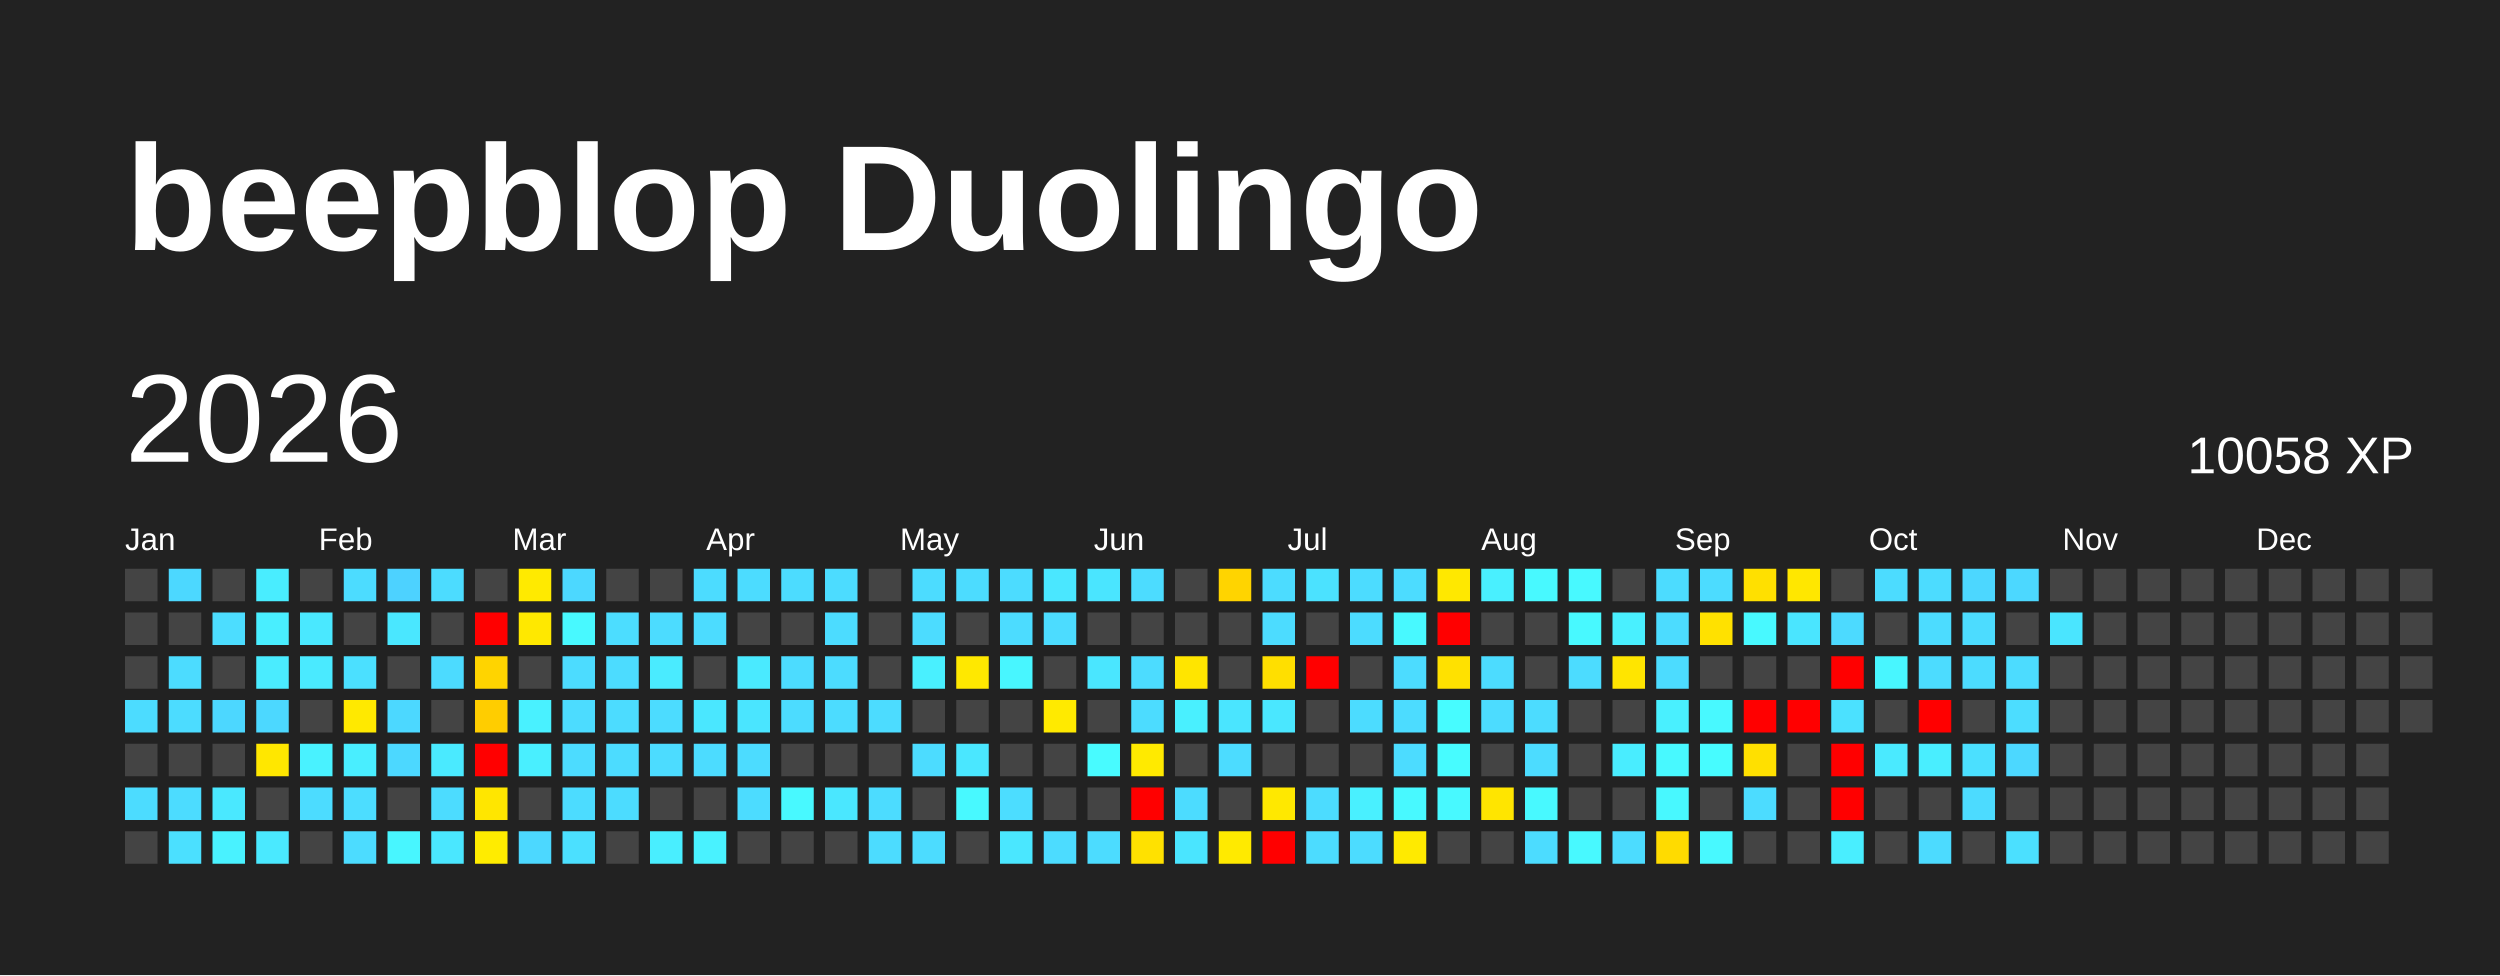
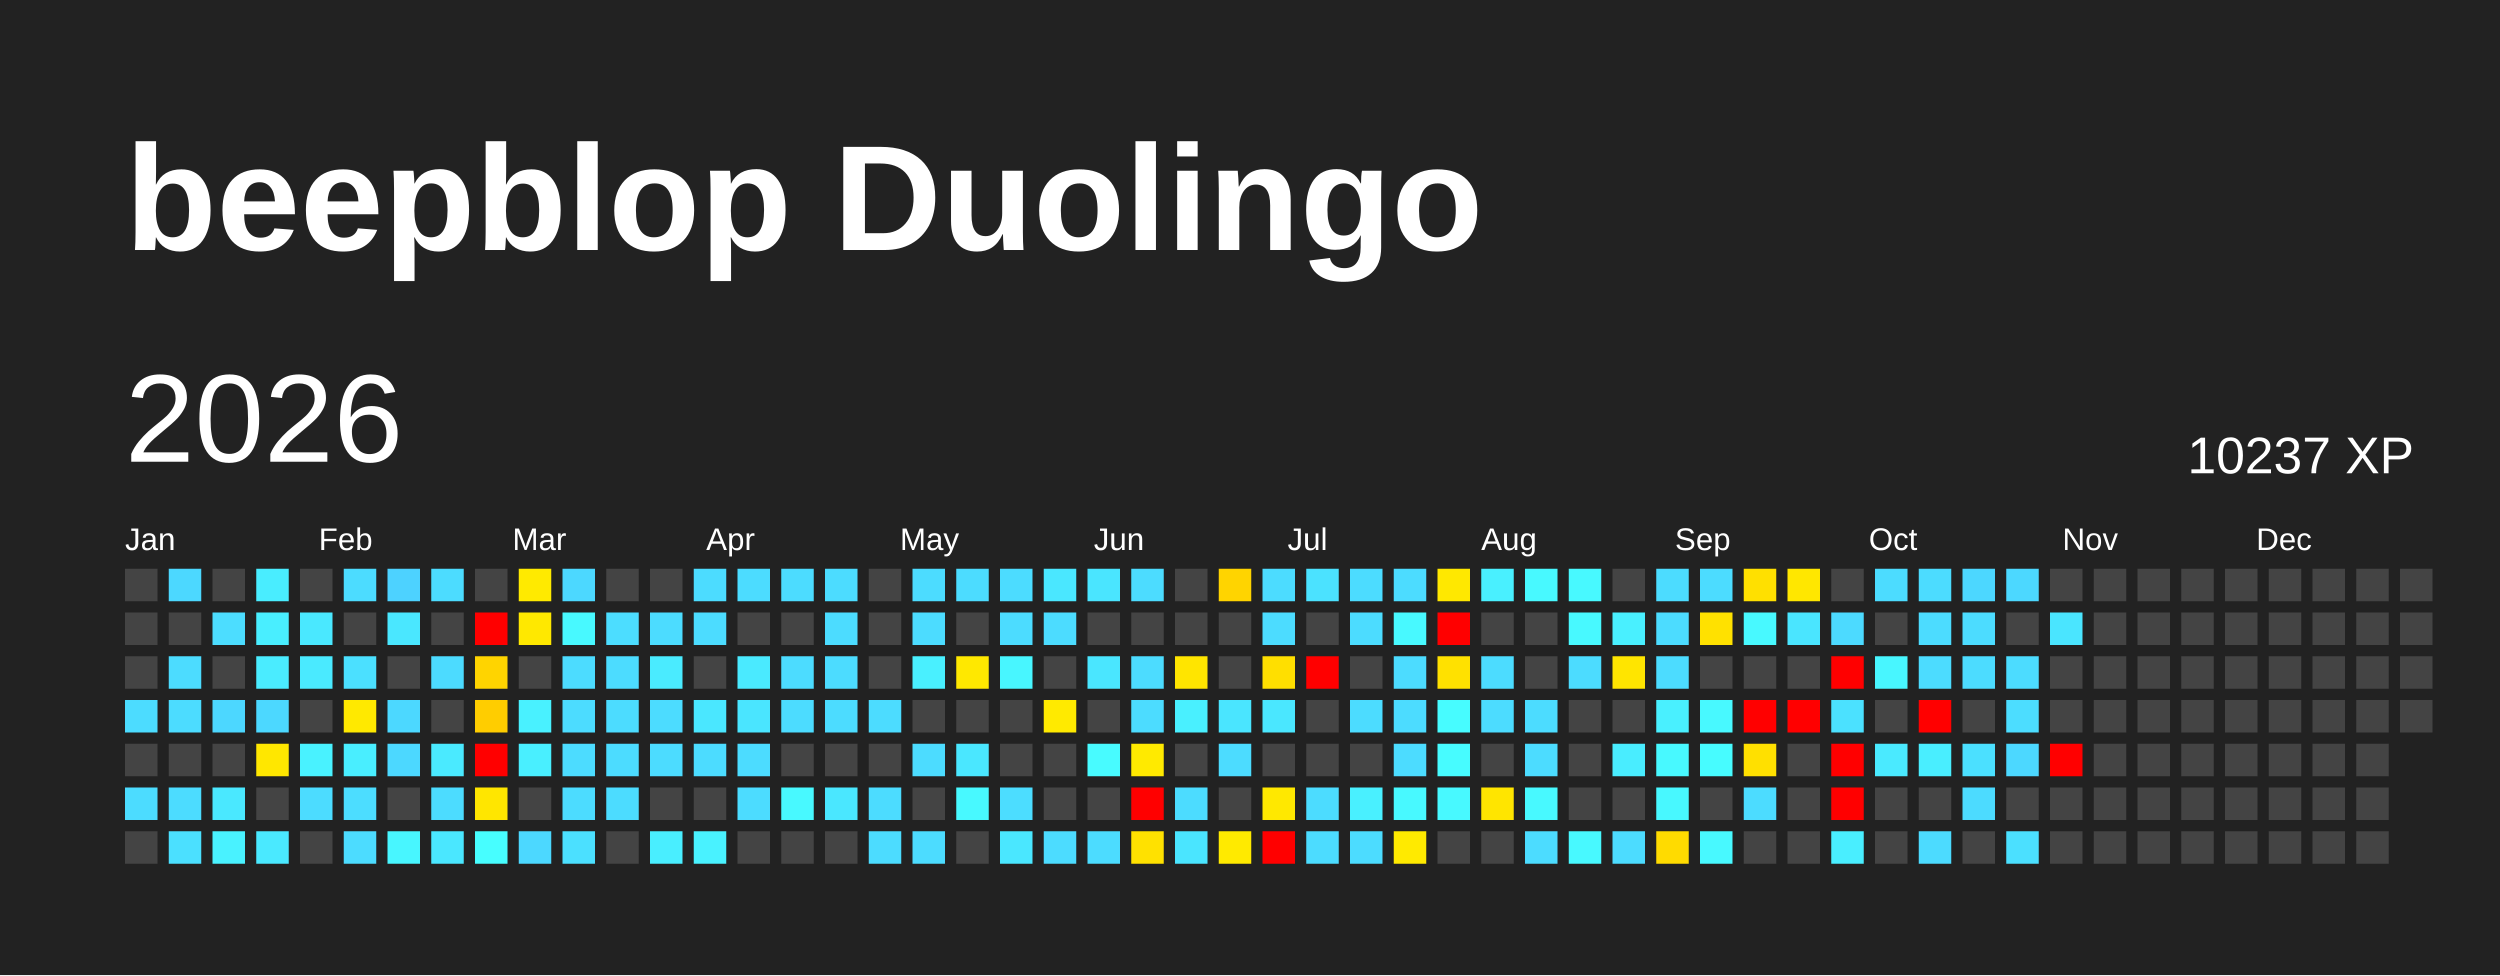
<svg xmlns="http://www.w3.org/2000/svg" baseProfile="full" height="78mm" version="1.1" viewBox="0,0,200,78" width="200mm">
  <defs />
  <rect fill="#222222" height="78" width="200" x="0" y="0" />
  <text fill="#FFFFFF" style="font-size:12px; font-family:Arial; font-weight:bold;" x="10" y="20">beepblop Duolingo</text>
  <text dominant-baseline="hanging" fill="#FFFFFF" style="font-size:10.0px; font-family:Arial;" x="10" y="30">2026</text>
-   <text dominant-baseline="hanging" fill="#FFFFFF" style="font-size:4.125px; font-family:Arial;" x="175" y="35">10058 XP</text>
+   <text dominant-baseline="hanging" fill="#FFFFFF" style="font-size:4.125px; font-family:Arial;" x="175" y="35">10237 XP</text>
  <text fill="#FFFFFF" style="font-size:2.5px; font-family:Arial" x="10.0" y="44">Jan</text>
  <text fill="#FFFFFF" style="font-size:2.5px; font-family:Arial" x="25.5" y="44">Feb</text>
  <text fill="#FFFFFF" style="font-size:2.5px; font-family:Arial" x="41.0" y="44">Mar</text>
  <text fill="#FFFFFF" style="font-size:2.5px; font-family:Arial" x="56.5" y="44">Apr</text>
  <text fill="#FFFFFF" style="font-size:2.5px; font-family:Arial" x="72.0" y="44">May</text>
  <text fill="#FFFFFF" style="font-size:2.5px; font-family:Arial" x="87.5" y="44">Jun</text>
  <text fill="#FFFFFF" style="font-size:2.5px; font-family:Arial" x="103.0" y="44">Jul</text>
  <text fill="#FFFFFF" style="font-size:2.5px; font-family:Arial" x="118.5" y="44">Aug</text>
  <text fill="#FFFFFF" style="font-size:2.5px; font-family:Arial" x="134.0" y="44">Sep</text>
  <text fill="#FFFFFF" style="font-size:2.5px; font-family:Arial" x="149.5" y="44">Oct</text>
  <text fill="#FFFFFF" style="font-size:2.5px; font-family:Arial" x="165.0" y="44">Nov</text>
  <text fill="#FFFFFF" style="font-size:2.5px; font-family:Arial" x="180.5" y="44">Dec</text>
  <rect fill="#444444" height="2.6" width="2.6" x="10.0" y="45.5" />
  <rect fill="#444444" height="2.6" width="2.6" x="10.0" y="49.0" />
  <rect fill="#444444" height="2.6" width="2.6" x="10.0" y="52.5" />
  <rect fill="#4cdcff" height="2.6" width="2.6" x="10.0" y="56.0" />
  <rect fill="#444444" height="2.6" width="2.6" x="10.0" y="59.5" />
  <rect fill="#4cdcff" height="2.6" width="2.6" x="10.0" y="63.0" />
  <rect fill="#444444" height="2.6" width="2.6" x="10.0" y="66.5" />
  <rect fill="#4cd8ff" height="2.6" width="2.6" x="13.5" y="45.5" />
  <rect fill="#444444" height="2.6" width="2.6" x="13.5" y="49.0" />
  <rect fill="#4cdcff" height="2.6" width="2.6" x="13.5" y="52.5" />
  <rect fill="#4cdcff" height="2.6" width="2.6" x="13.5" y="56.0" />
  <rect fill="#444444" height="2.6" width="2.6" x="13.5" y="59.5" />
  <rect fill="#4cdcff" height="2.6" width="2.6" x="13.5" y="63.0" />
  <rect fill="#4be0ff" height="2.6" width="2.6" x="13.5" y="66.5" />
  <rect fill="#444444" height="2.6" width="2.6" x="17.0" y="45.5" />
  <rect fill="#4cddff" height="2.6" width="2.6" x="17.0" y="49.0" />
  <rect fill="#444444" height="2.6" width="2.6" x="17.0" y="52.5" />
  <rect fill="#4cd7ff" height="2.6" width="2.6" x="17.0" y="56.0" />
  <rect fill="#444444" height="2.6" width="2.6" x="17.0" y="59.5" />
  <rect fill="#4ae8ff" height="2.6" width="2.6" x="17.0" y="63.0" />
  <rect fill="#49f2ff" height="2.6" width="2.6" x="17.0" y="66.5" />
  <rect fill="#49edff" height="2.6" width="2.6" x="20.5" y="45.5" />
  <rect fill="#49eeff" height="2.6" width="2.6" x="20.5" y="49.0" />
  <rect fill="#4aecff" height="2.6" width="2.6" x="20.5" y="52.5" />
  <rect fill="#4cd8ff" height="2.6" width="2.6" x="20.5" y="56.0" />
  <rect fill="#ffe700" height="2.6" width="2.6" x="20.5" y="59.5" />
  <rect fill="#444444" height="2.6" width="2.6" x="20.5" y="63.0" />
  <rect fill="#4ae9ff" height="2.6" width="2.6" x="20.5" y="66.5" />
  <rect fill="#444444" height="2.6" width="2.6" x="24.0" y="45.5" />
  <rect fill="#4ae8ff" height="2.6" width="2.6" x="24.0" y="49.0" />
  <rect fill="#4aeaff" height="2.6" width="2.6" x="24.0" y="52.5" />
  <rect fill="#444444" height="2.6" width="2.6" x="24.0" y="56.0" />
  <rect fill="#49f2ff" height="2.6" width="2.6" x="24.0" y="59.5" />
  <rect fill="#4cdcff" height="2.6" width="2.6" x="24.0" y="63.0" />
  <rect fill="#444444" height="2.6" width="2.6" x="24.0" y="66.5" />
  <rect fill="#4cdcff" height="2.6" width="2.6" x="27.5" y="45.5" />
  <rect fill="#444444" height="2.6" width="2.6" x="27.5" y="49.0" />
  <rect fill="#4be0ff" height="2.6" width="2.6" x="27.5" y="52.5" />
  <rect fill="#ffe900" height="2.6" width="2.6" x="27.5" y="56.0" />
  <rect fill="#49eeff" height="2.6" width="2.6" x="27.5" y="59.5" />
  <rect fill="#4cddff" height="2.6" width="2.6" x="27.5" y="63.0" />
  <rect fill="#4cdcff" height="2.6" width="2.6" x="27.5" y="66.5" />
  <rect fill="#4dd2ff" height="2.6" width="2.6" x="31.0" y="45.5" />
  <rect fill="#4ae7ff" height="2.6" width="2.6" x="31.0" y="49.0" />
  <rect fill="#444444" height="2.6" width="2.6" x="31.0" y="52.5" />
  <rect fill="#4cd8ff" height="2.6" width="2.6" x="31.0" y="56.0" />
  <rect fill="#4cd8ff" height="2.6" width="2.6" x="31.0" y="59.5" />
  <rect fill="#444444" height="2.6" width="2.6" x="31.0" y="63.0" />
  <rect fill="#48f6ff" height="2.6" width="2.6" x="31.0" y="66.5" />
  <rect fill="#4cdcff" height="2.6" width="2.6" x="34.5" y="45.5" />
  <rect fill="#444444" height="2.6" width="2.6" x="34.5" y="49.0" />
  <rect fill="#4cdbff" height="2.6" width="2.6" x="34.5" y="52.5" />
  <rect fill="#444444" height="2.6" width="2.6" x="34.5" y="56.0" />
  <rect fill="#4aeaff" height="2.6" width="2.6" x="34.5" y="59.5" />
  <rect fill="#4cdcff" height="2.6" width="2.6" x="34.5" y="63.0" />
  <rect fill="#4ae7ff" height="2.6" width="2.6" x="34.5" y="66.5" />
  <rect fill="#444444" height="2.6" width="2.6" x="38.0" y="45.5" />
  <rect fill="red" height="2.6" width="2.6" x="38.0" y="49.0" />
  <rect fill="#ffd400" height="2.6" width="2.6" x="38.0" y="52.5" />
  <rect fill="#ffcd00" height="2.6" width="2.6" x="38.0" y="56.0" />
  <rect fill="red" height="2.6" width="2.6" x="38.0" y="59.5" />
  <rect fill="#ffe600" height="2.6" width="2.6" x="38.0" y="63.0" />
-   <rect fill="#ffec00" height="2.6" width="2.6" x="38.0" y="66.5" />
+   <rect fill="#47feff" height="2.6" width="2.6" x="38.0" y="66.5" />
  <rect fill="#ffea00" height="2.6" width="2.6" x="41.5" y="45.5" />
  <rect fill="#ffe800" height="2.6" width="2.6" x="41.5" y="49.0" />
  <rect fill="#444444" height="2.6" width="2.6" x="41.5" y="52.5" />
  <rect fill="#49f1ff" height="2.6" width="2.6" x="41.5" y="56.0" />
  <rect fill="#49efff" height="2.6" width="2.6" x="41.5" y="59.5" />
  <rect fill="#444444" height="2.6" width="2.6" x="41.5" y="63.0" />
  <rect fill="#4cd8ff" height="2.6" width="2.6" x="41.5" y="66.5" />
  <rect fill="#4cd8ff" height="2.6" width="2.6" x="45.0" y="45.5" />
  <rect fill="#48f9ff" height="2.6" width="2.6" x="45.0" y="49.0" />
  <rect fill="#4cdcff" height="2.6" width="2.6" x="45.0" y="52.5" />
  <rect fill="#4cdcff" height="2.6" width="2.6" x="45.0" y="56.0" />
  <rect fill="#4cdcff" height="2.6" width="2.6" x="45.0" y="59.5" />
  <rect fill="#4cdcff" height="2.6" width="2.6" x="45.0" y="63.0" />
  <rect fill="#4be0ff" height="2.6" width="2.6" x="45.0" y="66.5" />
  <rect fill="#444444" height="2.6" width="2.6" x="48.5" y="45.5" />
  <rect fill="#4cddff" height="2.6" width="2.6" x="48.5" y="49.0" />
  <rect fill="#4cdcff" height="2.6" width="2.6" x="48.5" y="52.5" />
  <rect fill="#4cdcff" height="2.6" width="2.6" x="48.5" y="56.0" />
  <rect fill="#4cdcff" height="2.6" width="2.6" x="48.5" y="59.5" />
  <rect fill="#4cdcff" height="2.6" width="2.6" x="48.5" y="63.0" />
  <rect fill="#444444" height="2.6" width="2.6" x="48.5" y="66.5" />
  <rect fill="#444444" height="2.6" width="2.6" x="52.0" y="45.5" />
  <rect fill="#4cdcff" height="2.6" width="2.6" x="52.0" y="49.0" />
  <rect fill="#4aebff" height="2.6" width="2.6" x="52.0" y="52.5" />
  <rect fill="#4cdcff" height="2.6" width="2.6" x="52.0" y="56.0" />
  <rect fill="#4cdcff" height="2.6" width="2.6" x="52.0" y="59.5" />
  <rect fill="#444444" height="2.6" width="2.6" x="52.0" y="63.0" />
  <rect fill="#49eeff" height="2.6" width="2.6" x="52.0" y="66.5" />
  <rect fill="#4cdcff" height="2.6" width="2.6" x="55.5" y="45.5" />
  <rect fill="#4cdcff" height="2.6" width="2.6" x="55.5" y="49.0" />
  <rect fill="#444444" height="2.6" width="2.6" x="55.5" y="52.5" />
  <rect fill="#4ae7ff" height="2.6" width="2.6" x="55.5" y="56.0" />
  <rect fill="#4cdcff" height="2.6" width="2.6" x="55.5" y="59.5" />
  <rect fill="#444444" height="2.6" width="2.6" x="55.5" y="63.0" />
  <rect fill="#49f2ff" height="2.6" width="2.6" x="55.5" y="66.5" />
  <rect fill="#4cdcff" height="2.6" width="2.6" x="59.0" y="45.5" />
  <rect fill="#444444" height="2.6" width="2.6" x="59.0" y="49.0" />
  <rect fill="#4aeaff" height="2.6" width="2.6" x="59.0" y="52.5" />
  <rect fill="#4ae5ff" height="2.6" width="2.6" x="59.0" y="56.0" />
  <rect fill="#4cdcff" height="2.6" width="2.6" x="59.0" y="59.5" />
  <rect fill="#4cdcff" height="2.6" width="2.6" x="59.0" y="63.0" />
  <rect fill="#444444" height="2.6" width="2.6" x="59.0" y="66.5" />
  <rect fill="#4cdcff" height="2.6" width="2.6" x="62.5" y="45.5" />
  <rect fill="#444444" height="2.6" width="2.6" x="62.5" y="49.0" />
  <rect fill="#4cdcff" height="2.6" width="2.6" x="62.5" y="52.5" />
  <rect fill="#4cdcff" height="2.6" width="2.6" x="62.5" y="56.0" />
  <rect fill="#444444" height="2.6" width="2.6" x="62.5" y="59.5" />
  <rect fill="#48f9ff" height="2.6" width="2.6" x="62.5" y="63.0" />
  <rect fill="#444444" height="2.6" width="2.6" x="62.5" y="66.5" />
  <rect fill="#4cdcff" height="2.6" width="2.6" x="66.0" y="45.5" />
  <rect fill="#4cdcff" height="2.6" width="2.6" x="66.0" y="49.0" />
  <rect fill="#4cdcff" height="2.6" width="2.6" x="66.0" y="52.5" />
  <rect fill="#4cdcff" height="2.6" width="2.6" x="66.0" y="56.0" />
  <rect fill="#444444" height="2.6" width="2.6" x="66.0" y="59.5" />
  <rect fill="#4ae7ff" height="2.6" width="2.6" x="66.0" y="63.0" />
  <rect fill="#444444" height="2.6" width="2.6" x="66.0" y="66.5" />
  <rect fill="#444444" height="2.6" width="2.6" x="69.5" y="45.5" />
  <rect fill="#444444" height="2.6" width="2.6" x="69.5" y="49.0" />
  <rect fill="#444444" height="2.6" width="2.6" x="69.5" y="52.5" />
  <rect fill="#4cdcff" height="2.6" width="2.6" x="69.5" y="56.0" />
  <rect fill="#444444" height="2.6" width="2.6" x="69.5" y="59.5" />
  <rect fill="#4cdcff" height="2.6" width="2.6" x="69.5" y="63.0" />
  <rect fill="#4cdcff" height="2.6" width="2.6" x="69.5" y="66.5" />
  <rect fill="#4cdcff" height="2.6" width="2.6" x="73.0" y="45.5" />
  <rect fill="#4cdcff" height="2.6" width="2.6" x="73.0" y="49.0" />
  <rect fill="#49f0ff" height="2.6" width="2.6" x="73.0" y="52.5" />
  <rect fill="#444444" height="2.6" width="2.6" x="73.0" y="56.0" />
  <rect fill="#4cdcff" height="2.6" width="2.6" x="73.0" y="59.5" />
  <rect fill="#444444" height="2.6" width="2.6" x="73.0" y="63.0" />
  <rect fill="#4cdcff" height="2.6" width="2.6" x="73.0" y="66.5" />
  <rect fill="#4cdcff" height="2.6" width="2.6" x="76.5" y="45.5" />
  <rect fill="#444444" height="2.6" width="2.6" x="76.5" y="49.0" />
  <rect fill="#ffe800" height="2.6" width="2.6" x="76.5" y="52.5" />
  <rect fill="#444444" height="2.6" width="2.6" x="76.5" y="56.0" />
  <rect fill="#4ae7ff" height="2.6" width="2.6" x="76.5" y="59.5" />
  <rect fill="#48f9ff" height="2.6" width="2.6" x="76.5" y="63.0" />
  <rect fill="#444444" height="2.6" width="2.6" x="76.5" y="66.5" />
  <rect fill="#4cdcff" height="2.6" width="2.6" x="80.0" y="45.5" />
  <rect fill="#4cdcff" height="2.6" width="2.6" x="80.0" y="49.0" />
  <rect fill="#48f6ff" height="2.6" width="2.6" x="80.0" y="52.5" />
  <rect fill="#444444" height="2.6" width="2.6" x="80.0" y="56.0" />
  <rect fill="#444444" height="2.6" width="2.6" x="80.0" y="59.5" />
  <rect fill="#4cddff" height="2.6" width="2.6" x="80.0" y="63.0" />
  <rect fill="#4ae7ff" height="2.6" width="2.6" x="80.0" y="66.5" />
  <rect fill="#4ae7ff" height="2.6" width="2.6" x="83.5" y="45.5" />
  <rect fill="#4cdcff" height="2.6" width="2.6" x="83.5" y="49.0" />
  <rect fill="#444444" height="2.6" width="2.6" x="83.5" y="52.5" />
  <rect fill="#ffea00" height="2.6" width="2.6" x="83.5" y="56.0" />
  <rect fill="#444444" height="2.6" width="2.6" x="83.5" y="59.5" />
  <rect fill="#444444" height="2.6" width="2.6" x="83.5" y="63.0" />
  <rect fill="#4cdcff" height="2.6" width="2.6" x="83.5" y="66.5" />
  <rect fill="#4ae5ff" height="2.6" width="2.6" x="87.0" y="45.5" />
  <rect fill="#444444" height="2.6" width="2.6" x="87.0" y="49.0" />
  <rect fill="#4ae6ff" height="2.6" width="2.6" x="87.0" y="52.5" />
  <rect fill="#444444" height="2.6" width="2.6" x="87.0" y="56.0" />
  <rect fill="#48fbff" height="2.6" width="2.6" x="87.0" y="59.5" />
  <rect fill="#444444" height="2.6" width="2.6" x="87.0" y="63.0" />
  <rect fill="#4cdcff" height="2.6" width="2.6" x="87.0" y="66.5" />
  <rect fill="#4cdcff" height="2.6" width="2.6" x="90.5" y="45.5" />
  <rect fill="#444444" height="2.6" width="2.6" x="90.5" y="49.0" />
  <rect fill="#4cdcff" height="2.6" width="2.6" x="90.5" y="52.5" />
  <rect fill="#4cdcff" height="2.6" width="2.6" x="90.5" y="56.0" />
  <rect fill="#ffea00" height="2.6" width="2.6" x="90.5" y="59.5" />
  <rect fill="red" height="2.6" width="2.6" x="90.5" y="63.0" />
  <rect fill="#ffe100" height="2.6" width="2.6" x="90.5" y="66.5" />
  <rect fill="#444444" height="2.6" width="2.6" x="94.0" y="45.5" />
  <rect fill="#444444" height="2.6" width="2.6" x="94.0" y="49.0" />
  <rect fill="#ffe500" height="2.6" width="2.6" x="94.0" y="52.5" />
  <rect fill="#49f0ff" height="2.6" width="2.6" x="94.0" y="56.0" />
  <rect fill="#444444" height="2.6" width="2.6" x="94.0" y="59.5" />
  <rect fill="#4cdcff" height="2.6" width="2.6" x="94.0" y="63.0" />
  <rect fill="#4ae5ff" height="2.6" width="2.6" x="94.0" y="66.5" />
  <rect fill="#ffd400" height="2.6" width="2.6" x="97.5" y="45.5" />
  <rect fill="#444444" height="2.6" width="2.6" x="97.5" y="49.0" />
  <rect fill="#444444" height="2.6" width="2.6" x="97.5" y="52.5" />
  <rect fill="#4ae5ff" height="2.6" width="2.6" x="97.5" y="56.0" />
  <rect fill="#4cdcff" height="2.6" width="2.6" x="97.5" y="59.5" />
  <rect fill="#444444" height="2.6" width="2.6" x="97.5" y="63.0" />
  <rect fill="#ffea00" height="2.6" width="2.6" x="97.5" y="66.5" />
  <rect fill="#4cdcff" height="2.6" width="2.6" x="101.0" y="45.5" />
  <rect fill="#4cdcff" height="2.6" width="2.6" x="101.0" y="49.0" />
  <rect fill="#ffdf00" height="2.6" width="2.6" x="101.0" y="52.5" />
  <rect fill="#4ae7ff" height="2.6" width="2.6" x="101.0" y="56.0" />
  <rect fill="#444444" height="2.6" width="2.6" x="101.0" y="59.5" />
  <rect fill="#ffe800" height="2.6" width="2.6" x="101.0" y="63.0" />
  <rect fill="red" height="2.6" width="2.6" x="101.0" y="66.5" />
  <rect fill="#4be2ff" height="2.6" width="2.6" x="104.5" y="45.5" />
  <rect fill="#444444" height="2.6" width="2.6" x="104.5" y="49.0" />
  <rect fill="red" height="2.6" width="2.6" x="104.5" y="52.5" />
  <rect fill="#444444" height="2.6" width="2.6" x="104.5" y="56.0" />
  <rect fill="#444444" height="2.6" width="2.6" x="104.5" y="59.5" />
  <rect fill="#4cdcff" height="2.6" width="2.6" x="104.5" y="63.0" />
  <rect fill="#4cdcff" height="2.6" width="2.6" x="104.5" y="66.5" />
  <rect fill="#4cdcff" height="2.6" width="2.6" x="108.0" y="45.5" />
  <rect fill="#4cdcff" height="2.6" width="2.6" x="108.0" y="49.0" />
  <rect fill="#444444" height="2.6" width="2.6" x="108.0" y="52.5" />
  <rect fill="#4cdcff" height="2.6" width="2.6" x="108.0" y="56.0" />
  <rect fill="#444444" height="2.6" width="2.6" x="108.0" y="59.5" />
  <rect fill="#49f0ff" height="2.6" width="2.6" x="108.0" y="63.0" />
  <rect fill="#4cdcff" height="2.6" width="2.6" x="108.0" y="66.5" />
  <rect fill="#4cdcff" height="2.6" width="2.6" x="111.5" y="45.5" />
  <rect fill="#48f9ff" height="2.6" width="2.6" x="111.5" y="49.0" />
  <rect fill="#4cdcff" height="2.6" width="2.6" x="111.5" y="52.5" />
  <rect fill="#4cdcff" height="2.6" width="2.6" x="111.5" y="56.0" />
  <rect fill="#4cdcff" height="2.6" width="2.6" x="111.5" y="59.5" />
  <rect fill="#48f9ff" height="2.6" width="2.6" x="111.5" y="63.0" />
  <rect fill="#ffea00" height="2.6" width="2.6" x="111.5" y="66.5" />
  <rect fill="#ffe800" height="2.6" width="2.6" x="115.0" y="45.5" />
  <rect fill="red" height="2.6" width="2.6" x="115.0" y="49.0" />
  <rect fill="#ffe100" height="2.6" width="2.6" x="115.0" y="52.5" />
  <rect fill="#47fcff" height="2.6" width="2.6" x="115.0" y="56.0" />
  <rect fill="#47fcff" height="2.6" width="2.6" x="115.0" y="59.5" />
  <rect fill="#48f9ff" height="2.6" width="2.6" x="115.0" y="63.0" />
  <rect fill="#444444" height="2.6" width="2.6" x="115.0" y="66.5" />
  <rect fill="#49f0ff" height="2.6" width="2.6" x="118.5" y="45.5" />
  <rect fill="#444444" height="2.6" width="2.6" x="118.5" y="49.0" />
  <rect fill="#4cdcff" height="2.6" width="2.6" x="118.5" y="52.5" />
  <rect fill="#4cdcff" height="2.6" width="2.6" x="118.5" y="56.0" />
  <rect fill="#444444" height="2.6" width="2.6" x="118.5" y="59.5" />
  <rect fill="#ffe500" height="2.6" width="2.6" x="118.5" y="63.0" />
  <rect fill="#444444" height="2.6" width="2.6" x="118.5" y="66.5" />
  <rect fill="#48f9ff" height="2.6" width="2.6" x="122.0" y="45.5" />
  <rect fill="#444444" height="2.6" width="2.6" x="122.0" y="49.0" />
  <rect fill="#444444" height="2.6" width="2.6" x="122.0" y="52.5" />
  <rect fill="#4cdcff" height="2.6" width="2.6" x="122.0" y="56.0" />
  <rect fill="#4cdcff" height="2.6" width="2.6" x="122.0" y="59.5" />
  <rect fill="#48f9ff" height="2.6" width="2.6" x="122.0" y="63.0" />
  <rect fill="#4cdcff" height="2.6" width="2.6" x="122.0" y="66.5" />
  <rect fill="#48f9ff" height="2.6" width="2.6" x="125.5" y="45.5" />
  <rect fill="#48f9ff" height="2.6" width="2.6" x="125.5" y="49.0" />
  <rect fill="#4cdcff" height="2.6" width="2.6" x="125.5" y="52.5" />
  <rect fill="#444444" height="2.6" width="2.6" x="125.5" y="56.0" />
  <rect fill="#444444" height="2.6" width="2.6" x="125.5" y="59.5" />
  <rect fill="#444444" height="2.6" width="2.6" x="125.5" y="63.0" />
  <rect fill="#48f9ff" height="2.6" width="2.6" x="125.5" y="66.5" />
  <rect fill="#444444" height="2.6" width="2.6" x="129.0" y="45.5" />
  <rect fill="#49f0ff" height="2.6" width="2.6" x="129.0" y="49.0" />
  <rect fill="#ffe500" height="2.6" width="2.6" x="129.0" y="52.5" />
  <rect fill="#444444" height="2.6" width="2.6" x="129.0" y="56.0" />
  <rect fill="#49edff" height="2.6" width="2.6" x="129.0" y="59.5" />
  <rect fill="#444444" height="2.6" width="2.6" x="129.0" y="63.0" />
  <rect fill="#4cdcff" height="2.6" width="2.6" x="129.0" y="66.5" />
  <rect fill="#4cdcff" height="2.6" width="2.6" x="132.5" y="45.5" />
  <rect fill="#4cdcff" height="2.6" width="2.6" x="132.5" y="49.0" />
  <rect fill="#4cdcff" height="2.6" width="2.6" x="132.5" y="52.5" />
  <rect fill="#49f0ff" height="2.6" width="2.6" x="132.5" y="56.0" />
  <rect fill="#48f9ff" height="2.6" width="2.6" x="132.5" y="59.5" />
  <rect fill="#48f8ff" height="2.6" width="2.6" x="132.5" y="63.0" />
  <rect fill="#ffdb00" height="2.6" width="2.6" x="132.5" y="66.5" />
  <rect fill="#4cdcff" height="2.6" width="2.6" x="136.0" y="45.5" />
  <rect fill="#ffe100" height="2.6" width="2.6" x="136.0" y="49.0" />
  <rect fill="#444444" height="2.6" width="2.6" x="136.0" y="52.5" />
  <rect fill="#48f9ff" height="2.6" width="2.6" x="136.0" y="56.0" />
  <rect fill="#47fcff" height="2.6" width="2.6" x="136.0" y="59.5" />
  <rect fill="#444444" height="2.6" width="2.6" x="136.0" y="63.0" />
  <rect fill="#48f9ff" height="2.6" width="2.6" x="136.0" y="66.5" />
  <rect fill="#ffe000" height="2.6" width="2.6" x="139.5" y="45.5" />
  <rect fill="#48f9ff" height="2.6" width="2.6" x="139.5" y="49.0" />
  <rect fill="#444444" height="2.6" width="2.6" x="139.5" y="52.5" />
  <rect fill="red" height="2.6" width="2.6" x="139.5" y="56.0" />
  <rect fill="#ffe000" height="2.6" width="2.6" x="139.5" y="59.5" />
  <rect fill="#4cdcff" height="2.6" width="2.6" x="139.5" y="63.0" />
  <rect fill="#444444" height="2.6" width="2.6" x="139.5" y="66.5" />
  <rect fill="#ffe700" height="2.6" width="2.6" x="143.0" y="45.5" />
  <rect fill="#4ae5ff" height="2.6" width="2.6" x="143.0" y="49.0" />
  <rect fill="#444444" height="2.6" width="2.6" x="143.0" y="52.5" />
  <rect fill="red" height="2.6" width="2.6" x="143.0" y="56.0" />
  <rect fill="#444444" height="2.6" width="2.6" x="143.0" y="59.5" />
  <rect fill="#444444" height="2.6" width="2.6" x="143.0" y="63.0" />
  <rect fill="#444444" height="2.6" width="2.6" x="143.0" y="66.5" />
  <rect fill="#444444" height="2.6" width="2.6" x="146.5" y="45.5" />
  <rect fill="#4cdaff" height="2.6" width="2.6" x="146.5" y="49.0" />
  <rect fill="red" height="2.6" width="2.6" x="146.5" y="52.5" />
  <rect fill="#4be1ff" height="2.6" width="2.6" x="146.5" y="56.0" />
  <rect fill="red" height="2.6" width="2.6" x="146.5" y="59.5" />
  <rect fill="red" height="2.6" width="2.6" x="146.5" y="63.0" />
  <rect fill="#49eeff" height="2.6" width="2.6" x="146.5" y="66.5" />
  <rect fill="#4cdcff" height="2.6" width="2.6" x="150.0" y="45.5" />
  <rect fill="#444444" height="2.6" width="2.6" x="150.0" y="49.0" />
  <rect fill="#48f6ff" height="2.6" width="2.6" x="150.0" y="52.5" />
  <rect fill="#444444" height="2.6" width="2.6" x="150.0" y="56.0" />
  <rect fill="#4aeaff" height="2.6" width="2.6" x="150.0" y="59.5" />
  <rect fill="#444444" height="2.6" width="2.6" x="150.0" y="63.0" />
  <rect fill="#444444" height="2.6" width="2.6" x="150.0" y="66.5" />
  <rect fill="#4cdcff" height="2.6" width="2.6" x="153.5" y="45.5" />
  <rect fill="#4cdcff" height="2.6" width="2.6" x="153.5" y="49.0" />
  <rect fill="#4cdcff" height="2.6" width="2.6" x="153.5" y="52.5" />
  <rect fill="red" height="2.6" width="2.6" x="153.5" y="56.0" />
  <rect fill="#49eeff" height="2.6" width="2.6" x="153.5" y="59.5" />
  <rect fill="#444444" height="2.6" width="2.6" x="153.5" y="63.0" />
  <rect fill="#4cdbff" height="2.6" width="2.6" x="153.5" y="66.5" />
  <rect fill="#4cd7ff" height="2.6" width="2.6" x="157.0" y="45.5" />
  <rect fill="#4cdcff" height="2.6" width="2.6" x="157.0" y="49.0" />
  <rect fill="#4cdcff" height="2.6" width="2.6" x="157.0" y="52.5" />
  <rect fill="#444444" height="2.6" width="2.6" x="157.0" y="56.0" />
  <rect fill="#4be0ff" height="2.6" width="2.6" x="157.0" y="59.5" />
  <rect fill="#4cdbff" height="2.6" width="2.6" x="157.0" y="63.0" />
  <rect fill="#444444" height="2.6" width="2.6" x="157.0" y="66.5" />
  <rect fill="#4cd8ff" height="2.6" width="2.6" x="160.5" y="45.5" />
  <rect fill="#444444" height="2.6" width="2.6" x="160.5" y="49.0" />
  <rect fill="#4cdcff" height="2.6" width="2.6" x="160.5" y="52.5" />
  <rect fill="#4cddff" height="2.6" width="2.6" x="160.5" y="56.0" />
  <rect fill="#4cd8ff" height="2.6" width="2.6" x="160.5" y="59.5" />
  <rect fill="#444444" height="2.6" width="2.6" x="160.5" y="63.0" />
  <rect fill="#4be0ff" height="2.6" width="2.6" x="160.5" y="66.5" />
  <rect fill="#444444" height="2.6" width="2.6" x="164.0" y="45.5" />
  <rect fill="#4ae5ff" height="2.6" width="2.6" x="164.0" y="49.0" />
  <rect fill="#444444" height="2.6" width="2.6" x="164.0" y="52.5" />
  <rect fill="#444444" height="2.6" width="2.6" x="164.0" y="56.0" />
-   <rect fill="#444444" height="2.6" width="2.6" x="164.0" y="59.5" />
+   <rect fill="red" height="2.6" width="2.6" x="164.0" y="59.5" />
  <rect fill="#444444" height="2.6" width="2.6" x="164.0" y="63.0" />
  <rect fill="#444444" height="2.6" width="2.6" x="164.0" y="66.5" />
  <rect fill="#444444" height="2.6" width="2.6" x="167.5" y="45.5" />
  <rect fill="#444444" height="2.6" width="2.6" x="167.5" y="49.0" />
  <rect fill="#444444" height="2.6" width="2.6" x="167.5" y="52.5" />
  <rect fill="#444444" height="2.6" width="2.6" x="167.5" y="56.0" />
  <rect fill="#444444" height="2.6" width="2.6" x="167.5" y="59.5" />
  <rect fill="#444444" height="2.6" width="2.6" x="167.5" y="63.0" />
  <rect fill="#444444" height="2.6" width="2.6" x="167.5" y="66.5" />
  <rect fill="#444444" height="2.6" width="2.6" x="171.0" y="45.5" />
  <rect fill="#444444" height="2.6" width="2.6" x="171.0" y="49.0" />
  <rect fill="#444444" height="2.6" width="2.6" x="171.0" y="52.5" />
  <rect fill="#444444" height="2.6" width="2.6" x="171.0" y="56.0" />
  <rect fill="#444444" height="2.6" width="2.6" x="171.0" y="59.5" />
  <rect fill="#444444" height="2.6" width="2.6" x="171.0" y="63.0" />
  <rect fill="#444444" height="2.6" width="2.6" x="171.0" y="66.5" />
  <rect fill="#444444" height="2.6" width="2.6" x="174.5" y="45.5" />
  <rect fill="#444444" height="2.6" width="2.6" x="174.5" y="49.0" />
  <rect fill="#444444" height="2.6" width="2.6" x="174.5" y="52.5" />
  <rect fill="#444444" height="2.6" width="2.6" x="174.5" y="56.0" />
  <rect fill="#444444" height="2.6" width="2.6" x="174.5" y="59.5" />
  <rect fill="#444444" height="2.6" width="2.6" x="174.5" y="63.0" />
  <rect fill="#444444" height="2.6" width="2.6" x="174.5" y="66.5" />
  <rect fill="#444444" height="2.6" width="2.6" x="178.0" y="45.5" />
  <rect fill="#444444" height="2.6" width="2.6" x="178.0" y="49.0" />
  <rect fill="#444444" height="2.6" width="2.6" x="178.0" y="52.5" />
  <rect fill="#444444" height="2.6" width="2.6" x="178.0" y="56.0" />
  <rect fill="#444444" height="2.6" width="2.6" x="178.0" y="59.5" />
  <rect fill="#444444" height="2.6" width="2.6" x="178.0" y="63.0" />
  <rect fill="#444444" height="2.6" width="2.6" x="178.0" y="66.5" />
  <rect fill="#444444" height="2.6" width="2.6" x="181.5" y="45.5" />
  <rect fill="#444444" height="2.6" width="2.6" x="181.5" y="49.0" />
  <rect fill="#444444" height="2.6" width="2.6" x="181.5" y="52.5" />
  <rect fill="#444444" height="2.6" width="2.6" x="181.5" y="56.0" />
  <rect fill="#444444" height="2.6" width="2.6" x="181.5" y="59.5" />
  <rect fill="#444444" height="2.6" width="2.6" x="181.5" y="63.0" />
  <rect fill="#444444" height="2.6" width="2.6" x="181.5" y="66.5" />
  <rect fill="#444444" height="2.6" width="2.6" x="185.0" y="45.5" />
  <rect fill="#444444" height="2.6" width="2.6" x="185.0" y="49.0" />
  <rect fill="#444444" height="2.6" width="2.6" x="185.0" y="52.5" />
  <rect fill="#444444" height="2.6" width="2.6" x="185.0" y="56.0" />
  <rect fill="#444444" height="2.6" width="2.6" x="185.0" y="59.5" />
  <rect fill="#444444" height="2.6" width="2.6" x="185.0" y="63.0" />
  <rect fill="#444444" height="2.6" width="2.6" x="185.0" y="66.5" />
  <rect fill="#444444" height="2.6" width="2.6" x="188.5" y="45.5" />
  <rect fill="#444444" height="2.6" width="2.6" x="188.5" y="49.0" />
  <rect fill="#444444" height="2.6" width="2.6" x="188.5" y="52.5" />
  <rect fill="#444444" height="2.6" width="2.6" x="188.5" y="56.0" />
  <rect fill="#444444" height="2.6" width="2.6" x="188.5" y="59.5" />
  <rect fill="#444444" height="2.6" width="2.6" x="188.5" y="63.0" />
  <rect fill="#444444" height="2.6" width="2.6" x="188.5" y="66.5" />
  <rect fill="#444444" height="2.6" width="2.6" x="192.0" y="45.5" />
  <rect fill="#444444" height="2.6" width="2.6" x="192.0" y="49.0" />
  <rect fill="#444444" height="2.6" width="2.6" x="192.0" y="52.5" />
  <rect fill="#444444" height="2.6" width="2.6" x="192.0" y="56.0" />
</svg>
